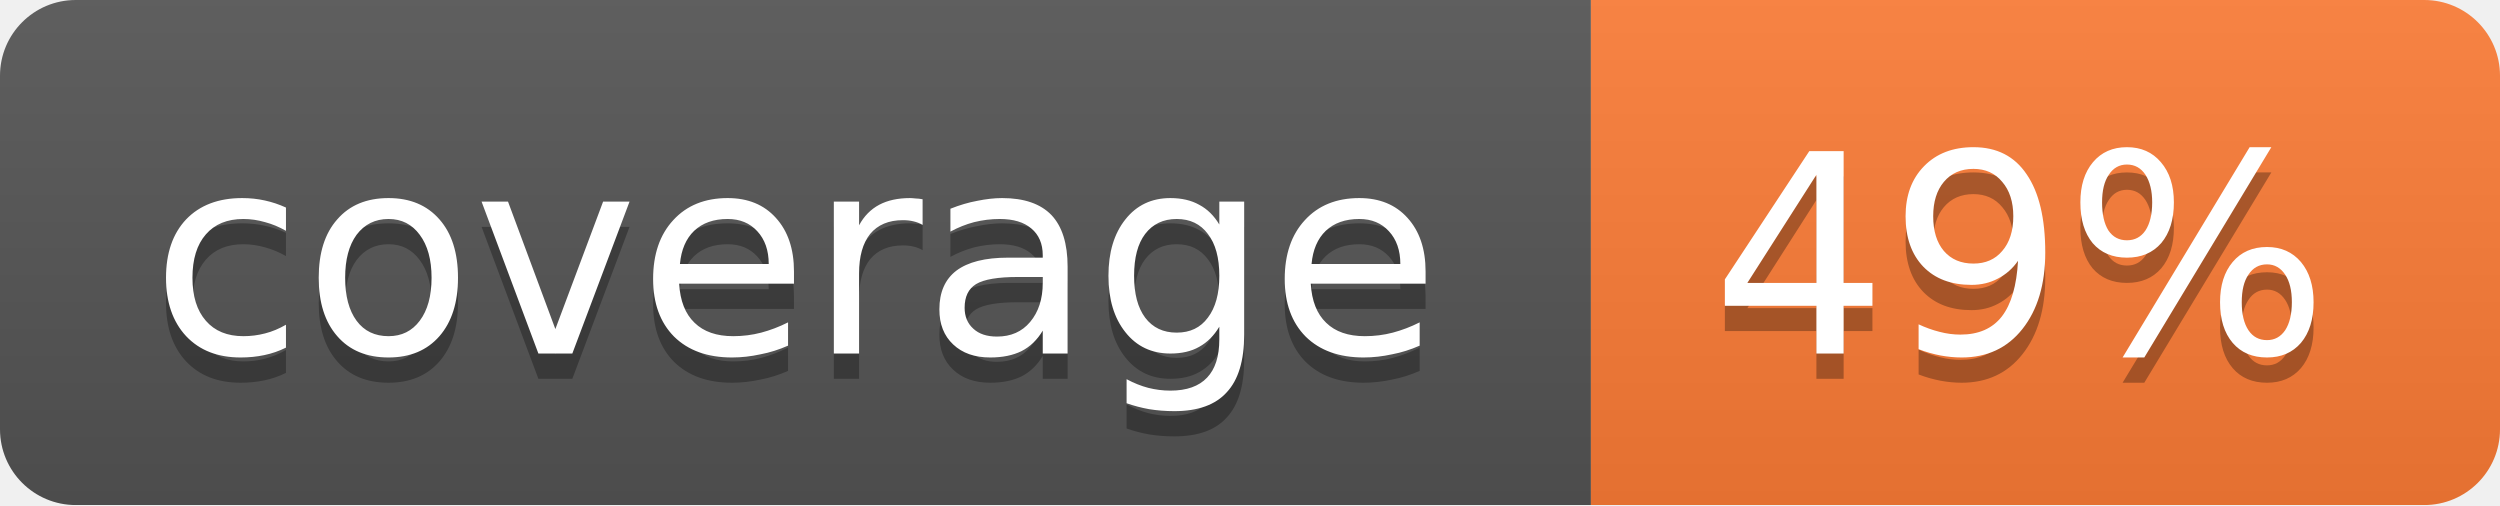
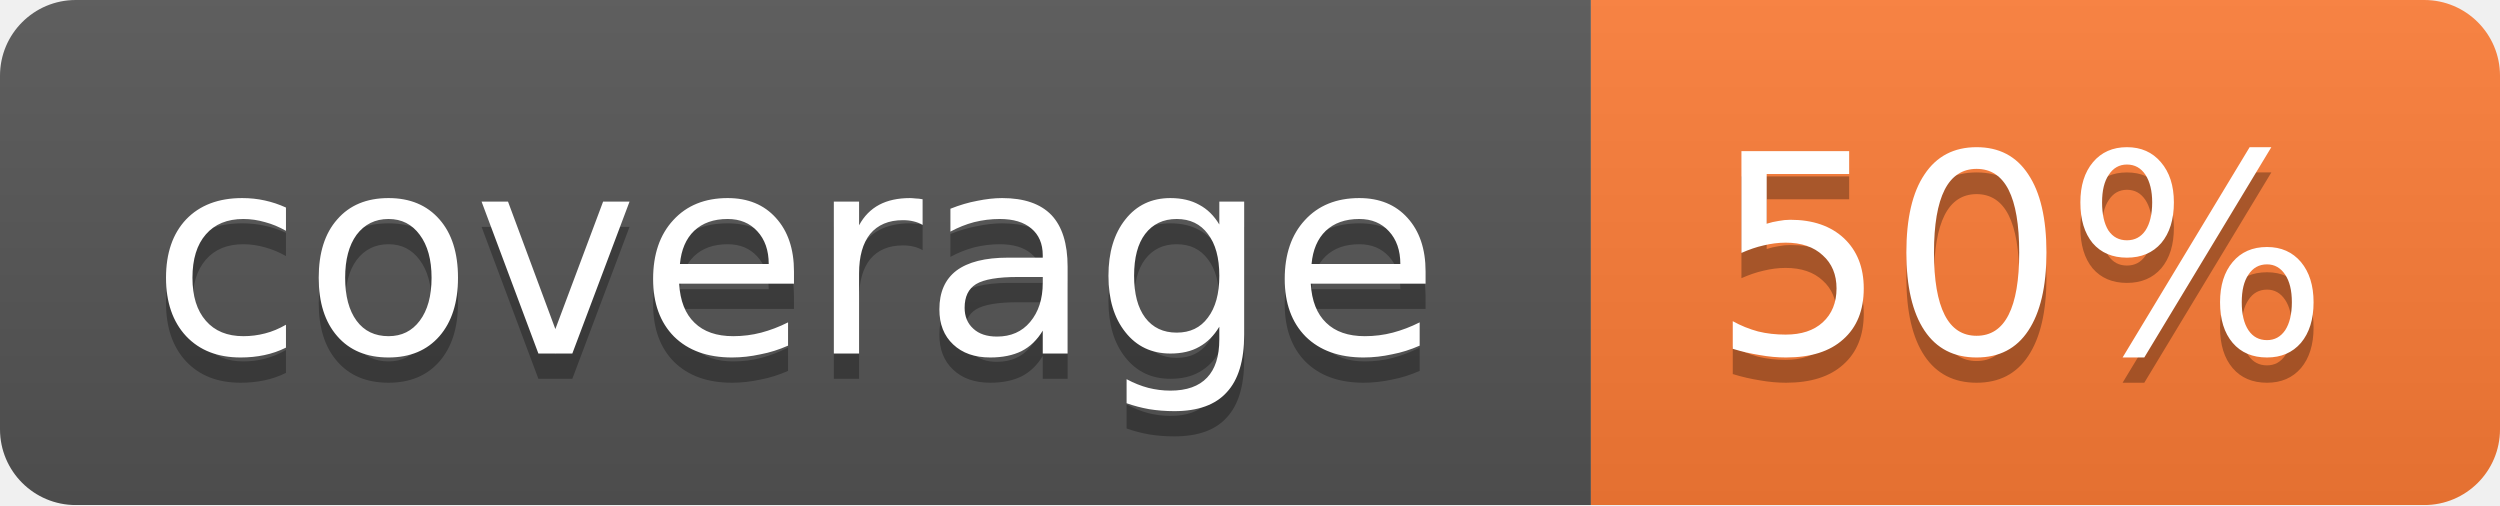
<svg xmlns="http://www.w3.org/2000/svg" width="99" height="20">
  <linearGradient id="b" x2="0" y2="100%">
    <stop offset="0" stop-color="#bbb" stop-opacity=".1" />
    <stop offset="1" stop-opacity=".1" />
  </linearGradient>
  <mask id="a">
    <rect width="99" height="20" rx="3" fill="#fff" />
  </mask>
  <g mask="url(#a)">
    <path fill="#555" d="M0 0h63v20H0z" />
    <path fill="#fe7d37" d="M63 0h36v20H63z" />
    <path fill="url(#b)" d="M0 0h99v20H0z" />
  </g>
  <g fill="#fff" text-anchor="middle" font-family="DejaVu Sans,Verdana,Geneva,sans-serif" font-size="11">
    <text x="31.5" y="15" fill="#010101" fill-opacity=".3">coverage</text>
    <text x="31.5" y="14">coverage</text>
-     <text x="80" y="15" fill="#010101" fill-opacity=".3">49%</text>
-     <text x="80" y="14">49%</text>
+     <text x="80" y="15" fill="#010101" fill-opacity=".3">50%</text>
+     <text x="80" y="14">50%</text>
  </g>
</svg>
